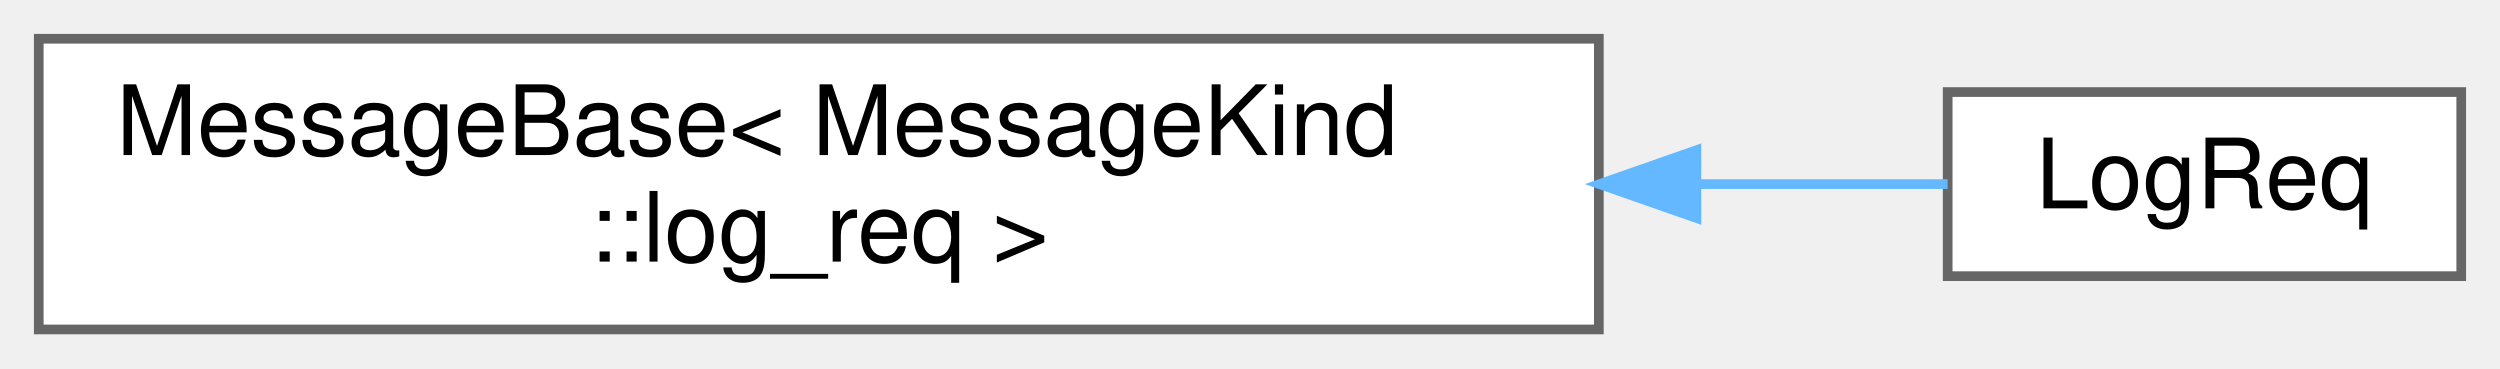
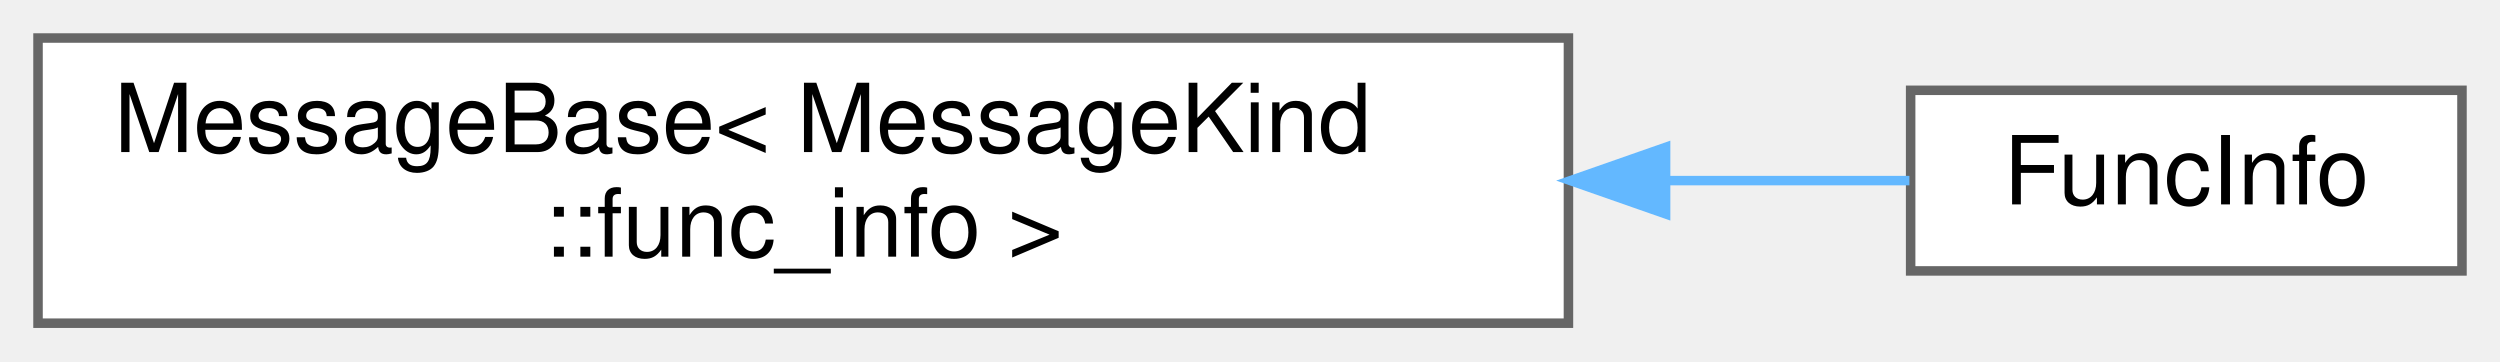
- <svg xmlns="http://www.w3.org/2000/svg" xmlns:xlink="http://www.w3.org/1999/xlink" width="258pt" height="38pt" viewBox="0.00 0.00 258.00 38.00">
+ <svg xmlns="http://www.w3.org/2000/svg" xmlns:xlink="http://www.w3.org/1999/xlink" width="263pt" height="38pt" viewBox="0.00 0.00 263.00 38.00">
  <g id="graph0" class="graph" transform="scale(1 1) rotate(0) translate(4 34)">
    <g id="Node000000" class="node">
      <g id="a_Node000000">
        <a xlink:href="structwebcface_1_1Message_1_1MessageBase.html" target="_top" xlink:title=" ">
          <polygon fill="white" stroke="#666666" points="161,-30 0,-30 0,0 161,0 161,-30" />
          <text text-anchor="start" x="8" y="-18" font-family="Helvetica,sans-Serif" font-size="10.00">MessageBase&lt; MessageKind</text>
-           <text text-anchor="middle" x="80.5" y="-7" font-family="Helvetica,sans-Serif" font-size="10.00">::log_req &gt;</text>
+           <text text-anchor="middle" x="80.5" y="-7" font-family="Helvetica,sans-Serif" font-size="10.00">::func_info &gt;</text>
        </a>
      </g>
    </g>
    <g id="Node000001" class="node">
      <g id="a_Node000001">
-         <a xlink:href="structwebcface_1_1Message_1_1LogReq.html" target="_top" xlink:title=" ">
-           <polygon fill="white" stroke="#666666" points="250,-24.5 197,-24.5 197,-5.5 250,-5.5 250,-24.5" />
-           <text text-anchor="middle" x="223.5" y="-12.5" font-family="Helvetica,sans-Serif" font-size="10.00">LogReq</text>
+         <a xlink:href="structwebcface_1_1Message_1_1FuncInfo.html" target="_top" xlink:title="client(member)-&gt;server-&gt;client func登録">
+           <polygon fill="white" stroke="#666666" points="255,-24.5 197,-24.5 197,-5.5 255,-5.5 255,-24.5" />
+           <text text-anchor="middle" x="226" y="-12.5" font-family="Helvetica,sans-Serif" font-size="10.00">FuncInfo</text>
        </a>
      </g>
    </g>
-     <g id="edge66_Node000000_Node000001" class="edge">
-       <g id="a_edge66_Node000000_Node000001">
+     <g id="edge68_Node000000_Node000001" class="edge">
+       <g id="a_edge68_Node000000_Node000001">
        <a xlink:title=" ">
-           <path fill="none" stroke="#63b8ff" d="M171.3,-15C180.58,-15 189.38,-15 196.99,-15" />
-           <polygon fill="#63b8ff" stroke="#63b8ff" points="171.07,-11.5 161.07,-15 171.07,-18.5 171.07,-11.5" />
+           <path fill="none" stroke="#63b8ff" d="M171.3,-15C180.46,-15 189.2,-15 196.87,-15" />
+           <polygon fill="#63b8ff" stroke="#63b8ff" points="171.22,-11.5 161.22,-15 171.22,-18.5 171.22,-11.5" />
        </a>
      </g>
    </g>
  </g>
</svg>
